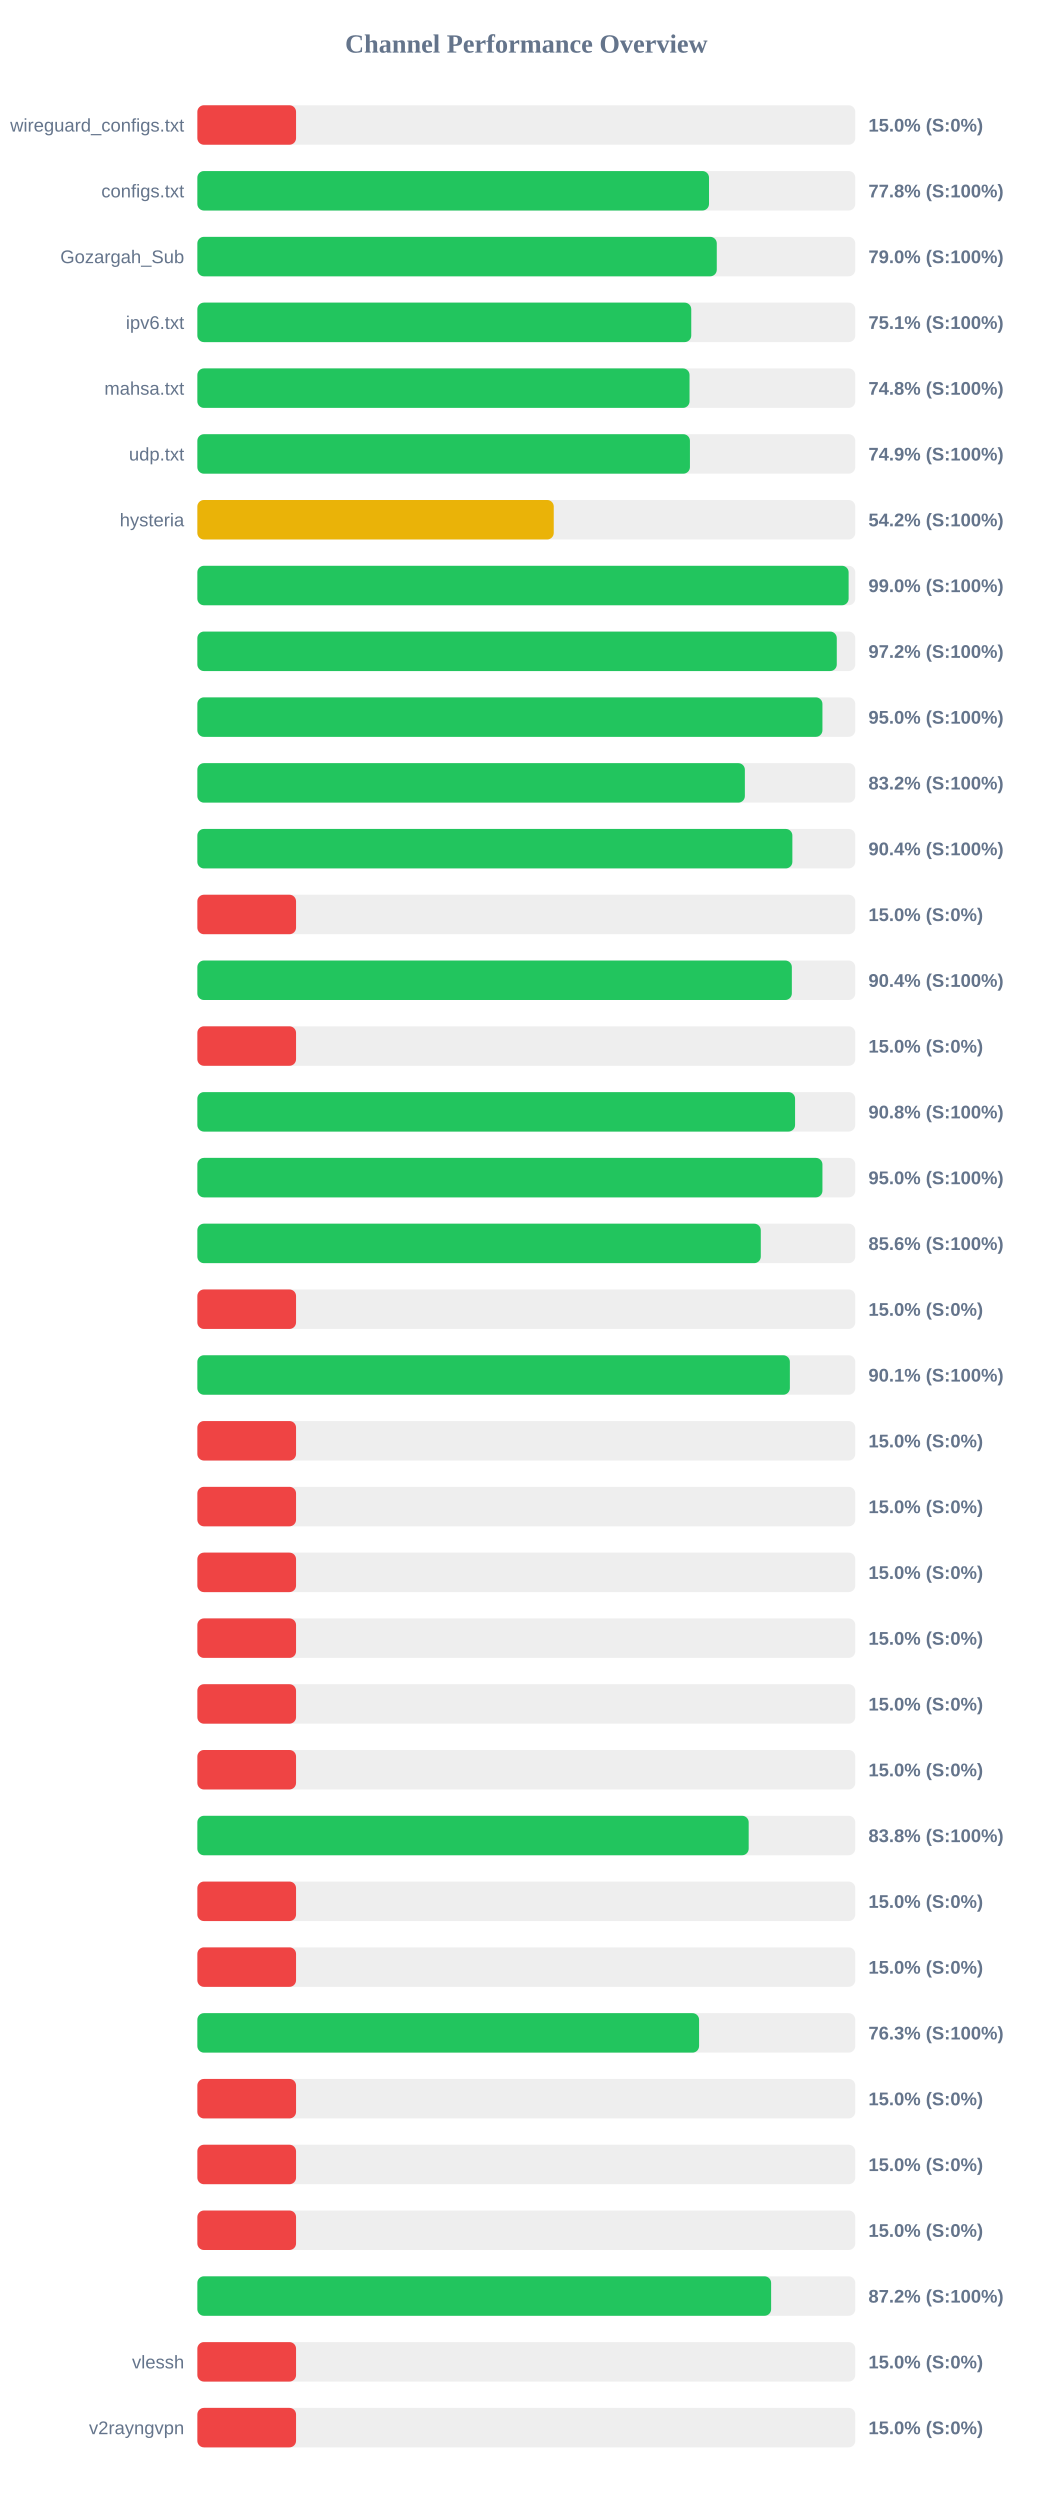
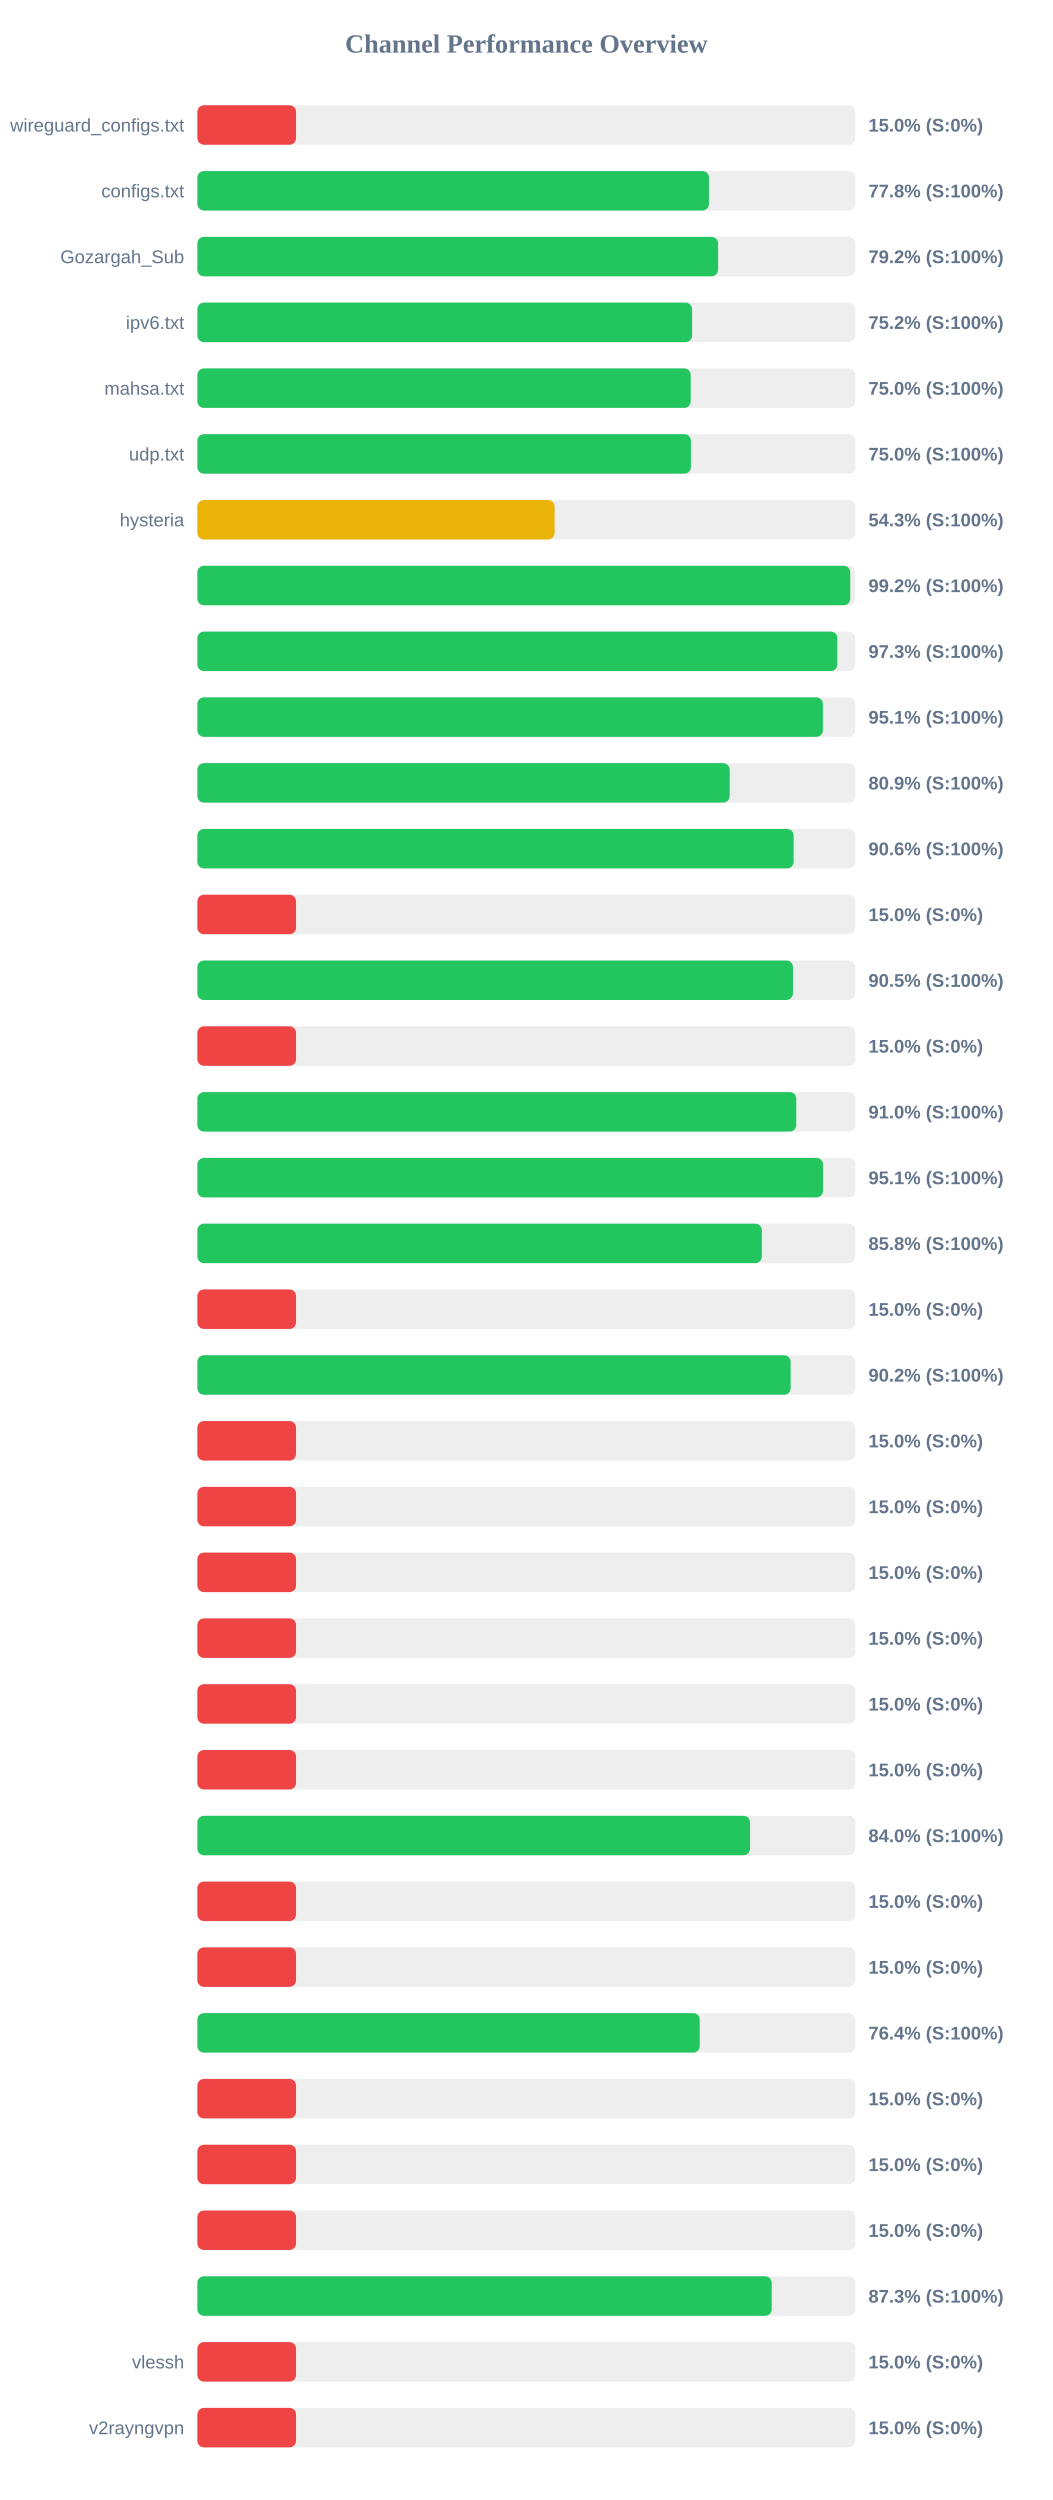
<svg xmlns="http://www.w3.org/2000/svg" width="800" height="1900" version="1.1">
  <style>
        .row { font: 14px Arial; fill: #64748b; }
        .score { font: bold 14px Arial; fill: #64748b; }
    </style>
  <text x="400" y="40" text-anchor="middle" font-size="20px" font-weight="bold" fill="#64748b">Channel Performance Overview</text>
  <rect x="150" y="80" width="500" height="30" fill="#eee" rx="5" />
  <rect x="150" y="80" width="75.0" height="30" fill="#ef4444" rx="5" />
  <text x="140" y="100" text-anchor="end" class="row">wireguard_configs.txt</text>
  <text x="660" y="100" text-anchor="start" class="score">15.0% (S:0%)</text>
  <rect x="150" y="130" width="500" height="30" fill="#eee" rx="5" />
-   <rect x="150" y="130" width="388.85" height="30" fill="#22c55e" rx="5" />
+   <rect x="150" y="130" width="388.8" height="30" fill="#22c55e" rx="5" />
  <text x="140" y="150" text-anchor="end" class="row">configs.txt</text>
  <text x="660" y="150" text-anchor="start" class="score">77.8% (S:100%)</text>
  <rect x="150" y="180" width="500" height="30" fill="#eee" rx="5" />
-   <rect x="150" y="180" width="394.75" height="30" fill="#22c55e" rx="5" />
+   <rect x="150" y="180" width="395.75" height="30" fill="#22c55e" rx="5" />
  <text x="140" y="200" text-anchor="end" class="row">Gozargah_Sub</text>
-   <text x="660" y="200" text-anchor="start" class="score">79.0% (S:100%)</text>
+   <text x="660" y="200" text-anchor="start" class="score">79.2% (S:100%)</text>
  <rect x="150" y="230" width="500" height="30" fill="#eee" rx="5" />
-   <rect x="150" y="230" width="375.35" height="30" fill="#22c55e" rx="5" />
+   <rect x="150" y="230" width="376.0" height="30" fill="#22c55e" rx="5" />
  <text x="140" y="250" text-anchor="end" class="row">ipv6.txt</text>
-   <text x="660" y="250" text-anchor="start" class="score">75.1% (S:100%)</text>
+   <text x="660" y="250" text-anchor="start" class="score">75.2% (S:100%)</text>
  <rect x="150" y="280" width="500" height="30" fill="#eee" rx="5" />
-   <rect x="150" y="280" width="374.05" height="30" fill="#22c55e" rx="5" />
+   <rect x="150" y="280" width="374.95" height="30" fill="#22c55e" rx="5" />
  <text x="140" y="300" text-anchor="end" class="row">mahsa.txt</text>
-   <text x="660" y="300" text-anchor="start" class="score">74.8% (S:100%)</text>
+   <text x="660" y="300" text-anchor="start" class="score">75.0% (S:100%)</text>
  <rect x="150" y="330" width="500" height="30" fill="#eee" rx="5" />
-   <rect x="150" y="330" width="374.35" height="30" fill="#22c55e" rx="5" />
+   <rect x="150" y="330" width="375.1" height="30" fill="#22c55e" rx="5" />
  <text x="140" y="350" text-anchor="end" class="row">udp.txt</text>
-   <text x="660" y="350" text-anchor="start" class="score">74.9% (S:100%)</text>
+   <text x="660" y="350" text-anchor="start" class="score">75.0% (S:100%)</text>
  <rect x="150" y="380" width="500" height="30" fill="#eee" rx="5" />
-   <rect x="150" y="380" width="270.85" height="30" fill="#eab308" rx="5" />
+   <rect x="150" y="380" width="271.5" height="30" fill="#eab308" rx="5" />
  <text x="140" y="400" text-anchor="end" class="row">hysteria</text>
-   <text x="660" y="400" text-anchor="start" class="score">54.2% (S:100%)</text>
+   <text x="660" y="400" text-anchor="start" class="score">54.3% (S:100%)</text>
  <rect x="150" y="430" width="500" height="30" fill="#eee" rx="5" />
-   <rect x="150" y="430" width="494.95" height="30" fill="#22c55e" rx="5" />
+   <rect x="150" y="430" width="496.2" height="30" fill="#22c55e" rx="5" />
  <text x="140" y="450" text-anchor="end" class="row" />
-   <text x="660" y="450" text-anchor="start" class="score">99.0% (S:100%)</text>
+   <text x="660" y="450" text-anchor="start" class="score">99.2% (S:100%)</text>
  <rect x="150" y="480" width="500" height="30" fill="#eee" rx="5" />
-   <rect x="150" y="480" width="485.95" height="30" fill="#22c55e" rx="5" />
+   <rect x="150" y="480" width="486.4" height="30" fill="#22c55e" rx="5" />
  <text x="140" y="500" text-anchor="end" class="row" />
-   <text x="660" y="500" text-anchor="start" class="score">97.2% (S:100%)</text>
+   <text x="660" y="500" text-anchor="start" class="score">97.3% (S:100%)</text>
  <rect x="150" y="530" width="500" height="30" fill="#eee" rx="5" />
-   <rect x="150" y="530" width="475.05" height="30" fill="#22c55e" rx="5" />
+   <rect x="150" y="530" width="475.4" height="30" fill="#22c55e" rx="5" />
  <text x="140" y="550" text-anchor="end" class="row" />
-   <text x="660" y="550" text-anchor="start" class="score">95.0% (S:100%)</text>
+   <text x="660" y="550" text-anchor="start" class="score">95.1% (S:100%)</text>
  <rect x="150" y="580" width="500" height="30" fill="#eee" rx="5" />
-   <rect x="150" y="580" width="416.1" height="30" fill="#22c55e" rx="5" />
+   <rect x="150" y="580" width="404.55" height="30" fill="#22c55e" rx="5" />
  <text x="140" y="600" text-anchor="end" class="row" />
-   <text x="660" y="600" text-anchor="start" class="score">83.2% (S:100%)</text>
+   <text x="660" y="600" text-anchor="start" class="score">80.9% (S:100%)</text>
  <rect x="150" y="630" width="500" height="30" fill="#eee" rx="5" />
-   <rect x="150" y="630" width="452.2" height="30" fill="#22c55e" rx="5" />
+   <rect x="150" y="630" width="453.15" height="30" fill="#22c55e" rx="5" />
  <text x="140" y="650" text-anchor="end" class="row" />
-   <text x="660" y="650" text-anchor="start" class="score">90.4% (S:100%)</text>
+   <text x="660" y="650" text-anchor="start" class="score">90.6% (S:100%)</text>
  <rect x="150" y="680" width="500" height="30" fill="#eee" rx="5" />
  <rect x="150" y="680" width="75.0" height="30" fill="#ef4444" rx="5" />
  <text x="140" y="700" text-anchor="end" class="row" />
  <text x="660" y="700" text-anchor="start" class="score">15.0% (S:0%)</text>
  <rect x="150" y="730" width="500" height="30" fill="#eee" rx="5" />
-   <rect x="150" y="730" width="451.8" height="30" fill="#22c55e" rx="5" />
+   <rect x="150" y="730" width="452.65" height="30" fill="#22c55e" rx="5" />
  <text x="140" y="750" text-anchor="end" class="row" />
-   <text x="660" y="750" text-anchor="start" class="score">90.4% (S:100%)</text>
+   <text x="660" y="750" text-anchor="start" class="score">90.5% (S:100%)</text>
  <rect x="150" y="780" width="500" height="30" fill="#eee" rx="5" />
  <rect x="150" y="780" width="75.0" height="30" fill="#ef4444" rx="5" />
  <text x="140" y="800" text-anchor="end" class="row" />
  <text x="660" y="800" text-anchor="start" class="score">15.0% (S:0%)</text>
  <rect x="150" y="830" width="500" height="30" fill="#eee" rx="5" />
-   <rect x="150" y="830" width="454.25" height="30" fill="#22c55e" rx="5" />
+   <rect x="150" y="830" width="455.15" height="30" fill="#22c55e" rx="5" />
  <text x="140" y="850" text-anchor="end" class="row" />
-   <text x="660" y="850" text-anchor="start" class="score">90.8% (S:100%)</text>
+   <text x="660" y="850" text-anchor="start" class="score">91.0% (S:100%)</text>
  <rect x="150" y="880" width="500" height="30" fill="#eee" rx="5" />
-   <rect x="150" y="880" width="475.05" height="30" fill="#22c55e" rx="5" />
+   <rect x="150" y="880" width="475.5" height="30" fill="#22c55e" rx="5" />
  <text x="140" y="900" text-anchor="end" class="row" />
-   <text x="660" y="900" text-anchor="start" class="score">95.0% (S:100%)</text>
+   <text x="660" y="900" text-anchor="start" class="score">95.1% (S:100%)</text>
  <rect x="150" y="930" width="500" height="30" fill="#eee" rx="5" />
-   <rect x="150" y="930" width="428.2" height="30" fill="#22c55e" rx="5" />
+   <rect x="150" y="930" width="429.0" height="30" fill="#22c55e" rx="5" />
  <text x="140" y="950" text-anchor="end" class="row" />
-   <text x="660" y="950" text-anchor="start" class="score">85.6% (S:100%)</text>
+   <text x="660" y="950" text-anchor="start" class="score">85.8% (S:100%)</text>
  <rect x="150" y="980" width="500" height="30" fill="#eee" rx="5" />
  <rect x="150" y="980" width="75.0" height="30" fill="#ef4444" rx="5" />
  <text x="140" y="1000" text-anchor="end" class="row" />
  <text x="660" y="1000" text-anchor="start" class="score">15.0% (S:0%)</text>
  <rect x="150" y="1030" width="500" height="30" fill="#eee" rx="5" />
-   <rect x="150" y="1030" width="450.3" height="30" fill="#22c55e" rx="5" />
+   <rect x="150" y="1030" width="450.9" height="30" fill="#22c55e" rx="5" />
  <text x="140" y="1050" text-anchor="end" class="row" />
-   <text x="660" y="1050" text-anchor="start" class="score">90.1% (S:100%)</text>
+   <text x="660" y="1050" text-anchor="start" class="score">90.2% (S:100%)</text>
  <rect x="150" y="1080" width="500" height="30" fill="#eee" rx="5" />
  <rect x="150" y="1080" width="75.0" height="30" fill="#ef4444" rx="5" />
  <text x="140" y="1100" text-anchor="end" class="row" />
  <text x="660" y="1100" text-anchor="start" class="score">15.0% (S:0%)</text>
  <rect x="150" y="1130" width="500" height="30" fill="#eee" rx="5" />
  <rect x="150" y="1130" width="75.0" height="30" fill="#ef4444" rx="5" />
  <text x="140" y="1150" text-anchor="end" class="row" />
  <text x="660" y="1150" text-anchor="start" class="score">15.0% (S:0%)</text>
  <rect x="150" y="1180" width="500" height="30" fill="#eee" rx="5" />
  <rect x="150" y="1180" width="75.0" height="30" fill="#ef4444" rx="5" />
  <text x="140" y="1200" text-anchor="end" class="row" />
  <text x="660" y="1200" text-anchor="start" class="score">15.0% (S:0%)</text>
  <rect x="150" y="1230" width="500" height="30" fill="#eee" rx="5" />
  <rect x="150" y="1230" width="75.0" height="30" fill="#ef4444" rx="5" />
  <text x="140" y="1250" text-anchor="end" class="row" />
  <text x="660" y="1250" text-anchor="start" class="score">15.0% (S:0%)</text>
  <rect x="150" y="1280" width="500" height="30" fill="#eee" rx="5" />
  <rect x="150" y="1280" width="75.0" height="30" fill="#ef4444" rx="5" />
  <text x="140" y="1300" text-anchor="end" class="row" />
  <text x="660" y="1300" text-anchor="start" class="score">15.0% (S:0%)</text>
  <rect x="150" y="1330" width="500" height="30" fill="#eee" rx="5" />
  <rect x="150" y="1330" width="75.0" height="30" fill="#ef4444" rx="5" />
  <text x="140" y="1350" text-anchor="end" class="row" />
  <text x="660" y="1350" text-anchor="start" class="score">15.0% (S:0%)</text>
  <rect x="150" y="1380" width="500" height="30" fill="#eee" rx="5" />
-   <rect x="150" y="1380" width="419.0" height="30" fill="#22c55e" rx="5" />
+   <rect x="150" y="1380" width="420.0" height="30" fill="#22c55e" rx="5" />
  <text x="140" y="1400" text-anchor="end" class="row" />
-   <text x="660" y="1400" text-anchor="start" class="score">83.8% (S:100%)</text>
+   <text x="660" y="1400" text-anchor="start" class="score">84.0% (S:100%)</text>
  <rect x="150" y="1430" width="500" height="30" fill="#eee" rx="5" />
  <rect x="150" y="1430" width="75.0" height="30" fill="#ef4444" rx="5" />
  <text x="140" y="1450" text-anchor="end" class="row" />
  <text x="660" y="1450" text-anchor="start" class="score">15.0% (S:0%)</text>
  <rect x="150" y="1480" width="500" height="30" fill="#eee" rx="5" />
  <rect x="150" y="1480" width="75.0" height="30" fill="#ef4444" rx="5" />
  <text x="140" y="1500" text-anchor="end" class="row" />
  <text x="660" y="1500" text-anchor="start" class="score">15.0% (S:0%)</text>
  <rect x="150" y="1530" width="500" height="30" fill="#eee" rx="5" />
-   <rect x="150" y="1530" width="381.3" height="30" fill="#22c55e" rx="5" />
+   <rect x="150" y="1530" width="381.8" height="30" fill="#22c55e" rx="5" />
  <text x="140" y="1550" text-anchor="end" class="row" />
-   <text x="660" y="1550" text-anchor="start" class="score">76.3% (S:100%)</text>
+   <text x="660" y="1550" text-anchor="start" class="score">76.4% (S:100%)</text>
  <rect x="150" y="1580" width="500" height="30" fill="#eee" rx="5" />
  <rect x="150" y="1580" width="75.0" height="30" fill="#ef4444" rx="5" />
  <text x="140" y="1600" text-anchor="end" class="row" />
  <text x="660" y="1600" text-anchor="start" class="score">15.0% (S:0%)</text>
  <rect x="150" y="1630" width="500" height="30" fill="#eee" rx="5" />
  <rect x="150" y="1630" width="75.0" height="30" fill="#ef4444" rx="5" />
  <text x="140" y="1650" text-anchor="end" class="row" />
  <text x="660" y="1650" text-anchor="start" class="score">15.0% (S:0%)</text>
  <rect x="150" y="1680" width="500" height="30" fill="#eee" rx="5" />
  <rect x="150" y="1680" width="75.0" height="30" fill="#ef4444" rx="5" />
  <text x="140" y="1700" text-anchor="end" class="row" />
  <text x="660" y="1700" text-anchor="start" class="score">15.0% (S:0%)</text>
  <rect x="150" y="1730" width="500" height="30" fill="#eee" rx="5" />
-   <rect x="150" y="1730" width="436.05" height="30" fill="#22c55e" rx="5" />
+   <rect x="150" y="1730" width="436.5" height="30" fill="#22c55e" rx="5" />
  <text x="140" y="1750" text-anchor="end" class="row" />
-   <text x="660" y="1750" text-anchor="start" class="score">87.2% (S:100%)</text>
+   <text x="660" y="1750" text-anchor="start" class="score">87.3% (S:100%)</text>
  <rect x="150" y="1780" width="500" height="30" fill="#eee" rx="5" />
  <rect x="150" y="1780" width="75.0" height="30" fill="#ef4444" rx="5" />
  <text x="140" y="1800" text-anchor="end" class="row">vlessh</text>
  <text x="660" y="1800" text-anchor="start" class="score">15.0% (S:0%)</text>
  <rect x="150" y="1830" width="500" height="30" fill="#eee" rx="5" />
  <rect x="150" y="1830" width="75.0" height="30" fill="#ef4444" rx="5" />
  <text x="140" y="1850" text-anchor="end" class="row">v2rayngvpn</text>
  <text x="660" y="1850" text-anchor="start" class="score">15.0% (S:0%)</text>
</svg>
